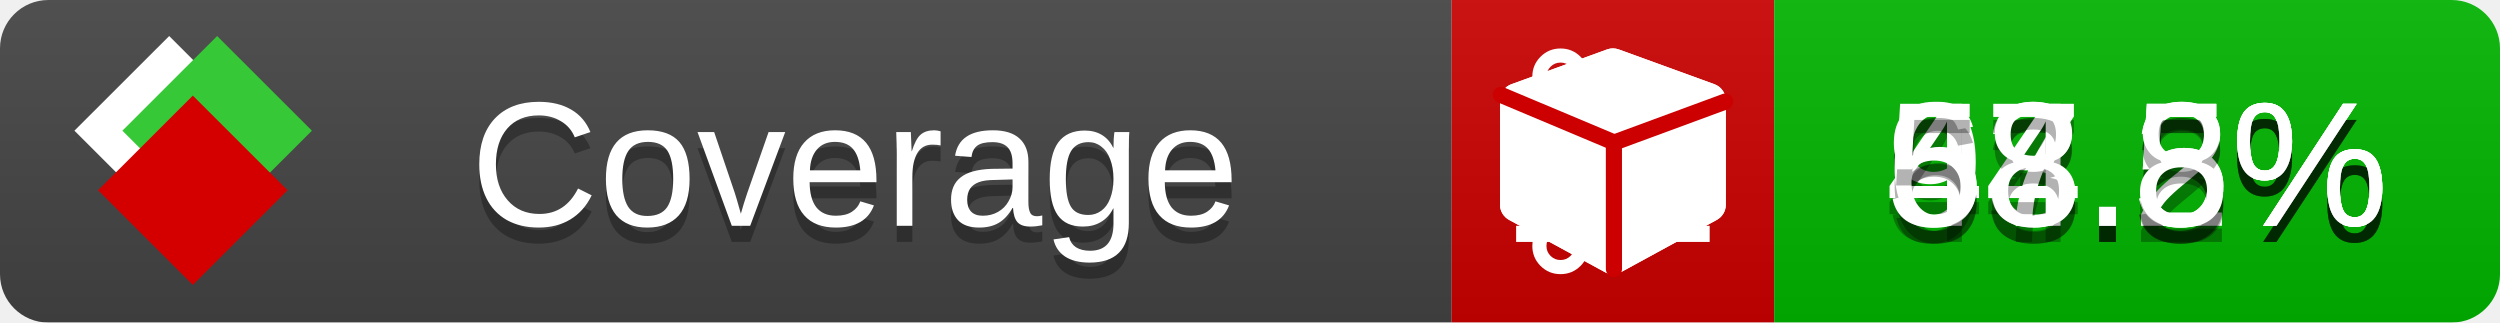
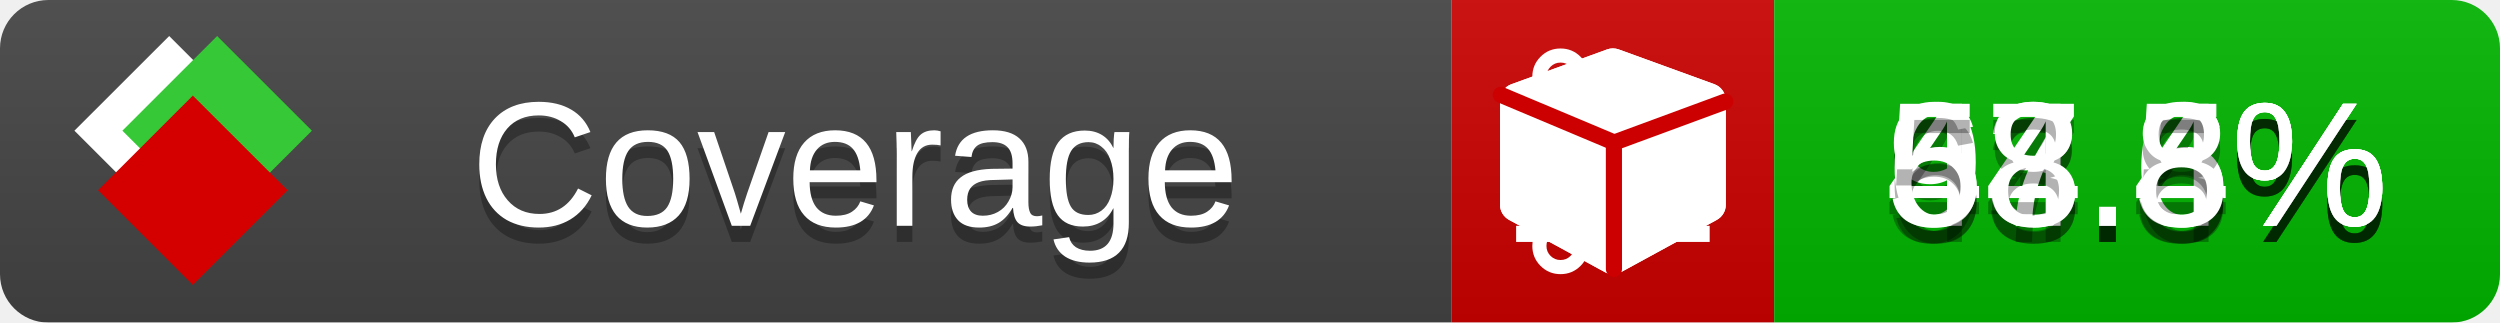
<svg xmlns="http://www.w3.org/2000/svg" xmlns:xlink="http://www.w3.org/1999/xlink" width="155" height="20">
  <style type="text/css">
          
            @keyframes fade1 {
                0% { visibility: visible; opacity: 1; }
               23% { visibility: visible; opacity: 1; }
               25% { visibility: hidden; opacity: 0; }
               48% { visibility: hidden; opacity: 0; }
               50% { visibility: hidden; opacity: 0; }
               73% { visibility: hidden; opacity: 0; }
               75% { visibility: hidden; opacity: 0; }
               98% { visibility: hidden; opacity: 0; }
              100% { visibility: visible; opacity: 1; }
            }
            @keyframes fade2 {
                0% { visibility: hidden; opacity: 0; }
               23% { visibility: hidden; opacity: 0; }
               25% { visibility: visible; opacity: 1; }
               48% { visibility: visible; opacity: 1; }
               50% { visibility: hidden; opacity: 0; }
               73% { visibility: hidden; opacity: 0; }
               75% { visibility: hidden; opacity: 0; }
               98% { visibility: hidden; opacity: 0; }
              100% { visibility: hidden; opacity: 0; }
            }
            @keyframes fade3 {
                0% { visibility: hidden; opacity: 0; }
               23% { visibility: hidden; opacity: 0; }
               25% { visibility: hidden; opacity: 0; }
               48% { visibility: hidden; opacity: 0; }
               50% { visibility: visible; opacity: 1; }
               73% { visibility: visible; opacity: 1; }
               75% { visibility: hidden; opacity: 0; }
               98% { visibility: hidden; opacity: 0; }
              100% { visibility: hidden; opacity: 0; }
            }
            @keyframes fade4 {
                0% { visibility: hidden; opacity: 0; }
               23% { visibility: hidden; opacity: 0; }
               25% { visibility: hidden; opacity: 0; }
               48% { visibility: hidden; opacity: 0; }
               50% { visibility: hidden; opacity: 0; }
               73% { visibility: hidden; opacity: 0; }
               75% { visibility: visible; opacity: 1; }
               98% { visibility: visible; opacity: 1; }
              100% { visibility: hidden; opacity: 0; }
            }
            .linecoverage {
                animation-duration: 15s;
                animation-name: fade1;
                animation-iteration-count: infinite;
            }
            .branchcoverage {
                animation-duration: 15s;
                animation-name: fade2;
                animation-iteration-count: infinite;
            }
            .methodcoverage {
                animation-duration: 15s;
                animation-name: fade3;
                animation-iteration-count: infinite;
            }
            .fullmethodcoverage {
                animation-duration: 15s;
                animation-name: fade4;
                animation-iteration-count: infinite;
            }
          
    </style>
  <defs>
    <linearGradient id="gradient" x2="0" y2="100%">
      <stop offset="0" stop-color="#bbb" stop-opacity=".1" />
      <stop offset="1" stop-opacity=".1" />
    </linearGradient>
    <linearGradient id="c">
      <stop offset="0" stop-color="#d40000" />
      <stop offset="1" stop-color="#ff2a2a" />
    </linearGradient>
    <linearGradient id="a">
      <stop offset="0" stop-color="#e0e0de" />
      <stop offset="1" stop-color="#fff" />
    </linearGradient>
    <linearGradient id="b">
      <stop offset="0" stop-color="#37c837" />
      <stop offset="1" stop-color="#217821" />
    </linearGradient>
    <linearGradient xlink:href="#a" id="e" x1="106.44" x2="69.96" y1="-11.96" y2="-46.84" gradientTransform="matrix(-.8426 -.00045 -.00045 -.8426 -94.27 -75.82)" gradientUnits="userSpaceOnUse" />
    <linearGradient xlink:href="#b" id="f" x1="56.19" x2="77.97" y1="-23.45" y2="10.62" gradientTransform="matrix(.8426 .00045 .00045 .8426 94.27 75.82)" gradientUnits="userSpaceOnUse" />
    <linearGradient xlink:href="#c" id="g" x1="79.98" x2="132.9" y1="10.79" y2="10.79" gradientTransform="matrix(.8426 .00045 .00045 .8426 94.27 75.82)" gradientUnits="userSpaceOnUse" />
    <mask id="mask">
      <rect width="155" height="20" rx="3" fill="#fff" />
    </mask>
    <g id="icon" transform="matrix(.04486 0 0 .04481 -.48 -.63)">
      <rect width="52.92" height="52.92" x="-109.72" y="-27.13" fill="url(#e)" transform="rotate(-135)" />
      <rect width="52.92" height="52.92" x="70.19" y="-39.18" fill="url(#f)" transform="rotate(45)" />
      <rect width="52.92" height="52.92" x="80.05" y="-15.74" fill="url(#g)" transform="rotate(45)" />
    </g>
  </defs>
  <g mask="url(#mask)">
    <rect x="0" y="0" width="90" height="20" fill="#444" />
    <rect x="90" y="0" width="20" height="20" fill="#c00" />
    <rect x="110" y="0" width="45" height="20" fill="#00B600" />
    <rect x="0" y="0" width="155" height="20" fill="url(#gradient)" />
  </g>
  <g>
    <path class="linecoverage" stroke="#fff" d="M94 6.5 h12 M94 10.5 h12 M94 14.5 h12" />
    <path class="branchcoverage" fill="#fff" d="m 97.628,15.247 q 0,-0.364 -0.255,-0.619 -0.255,-0.255 -0.619,-0.255 -0.364,0 -0.619,0.255 -0.255,0.255 -0.255,0.619 0,0.364 0.255,0.619 0.255,0.255 0.619,0.255 0.364,0 0.619,-0.255 0.255,-0.255 0.255,-0.619 z m 0,-10.493 q 0,-0.364 -0.255,-0.619 -0.255,-0.255 -0.619,-0.255 -0.364,0 -0.619,0.255 -0.255,0.255 -0.255,0.619 0,0.364 0.255,0.619 0.255,0.255 0.619,0.255 0.364,0 0.619,-0.255 0.255,-0.255 0.255,-0.619 z m 5.83,1.166 q 0,-0.364 -0.255,-0.619 -0.255,-0.255 -0.619,-0.255 -0.364,0 -0.619,0.255 -0.255,0.255 -0.255,0.619 0,0.364 0.255,0.619 0.255,0.255 0.619,0.255 0.364,0 0.619,-0.255 0.255,-0.255 0.255,-0.619 z m 0.874,0 q 0,0.474 -0.237,0.879 -0.237,0.405 -0.638,0.633 -0.018,2.614 -2.059,3.771 -0.619,0.346 -1.849,0.738 -1.166,0.364 -1.544,0.647 -0.378,0.282 -0.378,0.911 l 0,0.237 q 0.401,0.228 0.638,0.633 0.237,0.405 0.237,0.879 0,0.729 -0.51,1.239 -0.51,0.51 -1.239,0.51 -0.729,0 -1.239,-0.51 -0.51,-0.51 -0.51,-1.239 0,-0.474 0.237,-0.879 0.237,-0.405 0.638,-0.633 l 0,-7.469 q -0.401,-0.228 -0.638,-0.633 -0.237,-0.405 -0.237,-0.879 0,-0.729 0.51,-1.239 0.51,-0.51 1.239,-0.51 0.729,0 1.239,0.51 0.51,0.51 0.51,1.239 0,0.474 -0.237,0.879 -0.237,0.405 -0.638,0.633 l 0,4.527 q 0.492,-0.237 1.403,-0.519 0.501,-0.155 0.797,-0.269 0.296,-0.114 0.642,-0.282 0.346,-0.169 0.537,-0.36 0.191,-0.191 0.369,-0.465 0.178,-0.273 0.255,-0.633 0.077,-0.36 0.077,-0.833 -0.401,-0.228 -0.638,-0.633 -0.237,-0.405 -0.237,-0.879 0,-0.729 0.51,-1.239 0.51,-0.51 1.239,-0.51 0.729,0 1.239,0.51 0.51,0.51 0.51,1.239 z" />
    <path class="methodcoverage" fill="#fff" d="m 100.538,15.629 5.385,-2.936 v -5.351 l -5.385,1.96 z M 100,8.351 105.873,6.214 100,4.077 94.127,6.214 Z m 7,-2.12 v 6.462 q 0,0.294 -0.151,0.547 -0.151,0.252 -0.412,0.395 l -5.923,3.231 q -0.236,0.135 -0.513,0.135 -0.278,0 -0.513,-0.135 l -5.923,-3.231 Q 93.303,13.492 93.151,13.239 93,12.987 93,12.692 v -6.462 q 0,-0.337 0.194,-0.614 0.194,-0.278 0.513,-0.395 l 5.923,-2.154 q 0.185,-0.067 0.37,-0.067 0.185,0 0.37,0.067 l 5.923,2.154 q 0.32,0.118 0.513,0.395 Q 107,5.894 107,6.231 Z" />
    <path class="fullmethodcoverage" fill="#fff" d="m 107,6.231 v 6.462 c 0,0.196 -0.051,0.379 -0.151,0.547 -0.101,0.168 -0.238,0.3 -0.412,0.395 l -5.923,3.231 c -0.157,0.09 -0.328,0.135 -0.513,0.135 -0.185,0 -0.356,-0.045 -0.513,-0.135 l -5.923,-3.231 C 93.39,13.539 93.252,13.407 93.151,13.239 93.05,13.071 93,12.889 93,12.692 v -6.462 c 0,-0.224 0.065,-0.429 0.194,-0.614 0.129,-0.185 0.3,-0.317 0.513,-0.395 l 5.923,-2.154 c 0.123,-0.045 0.247,-0.067 0.37,-0.067 0.123,0 0.247,0.022 0.37,0.067 l 5.923,2.154 c 0.213,0.079 0.384,0.21 0.513,0.395 0.129,0.185 0.194,0.39 0.194,0.614 z" />
    <path class="fullmethodcoverage" style="fill:none;stroke:#cc0000;stroke-width:1;stroke-linecap:round;stroke-dasharray:none;stroke-opacity:1" d="m 100.064,16.677 -0.002,-7.833 6.906,-2.547" />
    <path class="fullmethodcoverage" style="fill:none;stroke:#cc0000;stroke-width:1;stroke-linecap:round;stroke-dasharray:none;stroke-opacity:1" d="M 99.914,8.765 93.052,5.882" />
  </g>
  <g fill="#fff" text-anchor="middle" font-family="Verdana,Arial,Geneva,sans-serif" font-size="11">
    <a xlink:href="https://github.com/danielpalme/ReportGenerator" target="_top">
      <use xlink:href="#icon" transform="translate(3,1) scale(3.5)" />
    </a>
    <text x="53" y="15" fill="#010101" fill-opacity=".3">Coverage</text>
    <text x="53" y="14" fill="#fff">Coverage</text>
-     <text class="linecoverage" x="132.5" y="15" fill="#010101" fill-opacity=".3">93.5%</text>
-     <text class="linecoverage" x="132.5" y="14">93.5%</text>
-     <text class="branchcoverage" x="132.5" y="15" fill="#010101" fill-opacity=".3">47.2%</text>
-     <text class="branchcoverage" x="132.5" y="14">47.2%</text>
+     <text class="linecoverage" x="132.5" y="15" fill="#010101" fill-opacity=".3">93.6%</text>
+     <text class="linecoverage" x="132.5" y="14">93.6%</text>
+     <text class="branchcoverage" x="132.5" y="15" fill="#010101" fill-opacity=".3">47.4%</text>
+     <text class="branchcoverage" x="132.5" y="14">47.4%</text>
    <text class="methodcoverage" x="132.5" y="15" fill="#010101" fill-opacity=".3">64.5%</text>
    <text class="methodcoverage" x="132.5" y="14">64.5%</text>
    <text class="fullmethodcoverage" x="132.5" y="15" fill="#010101" fill-opacity=".3">58.8%</text>
    <text class="fullmethodcoverage" x="132.5" y="14">58.8%</text>
  </g>
  <g>
    <rect class="linecoverage" x="90" y="0" width="65" height="20" fill-opacity="0" />
    <rect class="branchcoverage" x="90" y="0" width="65" height="20" fill-opacity="0" />
    <rect class="methodcoverage" x="90" y="0" width="65" height="20" fill-opacity="0" />
    <rect class="fullmethodcoverage" x="90" y="0" width="65" height="20" fill-opacity="0" />
  </g>
</svg>
